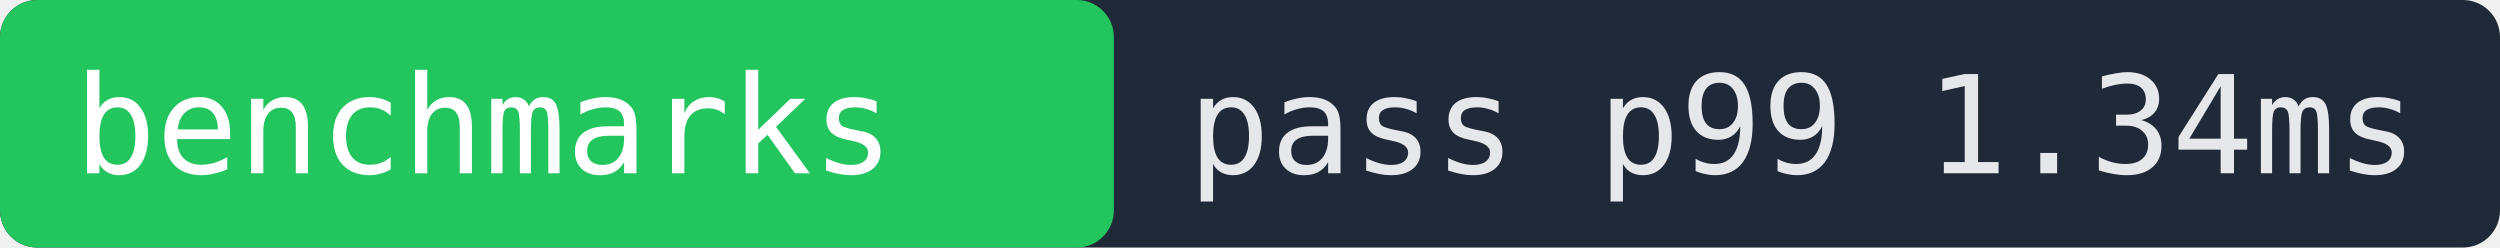
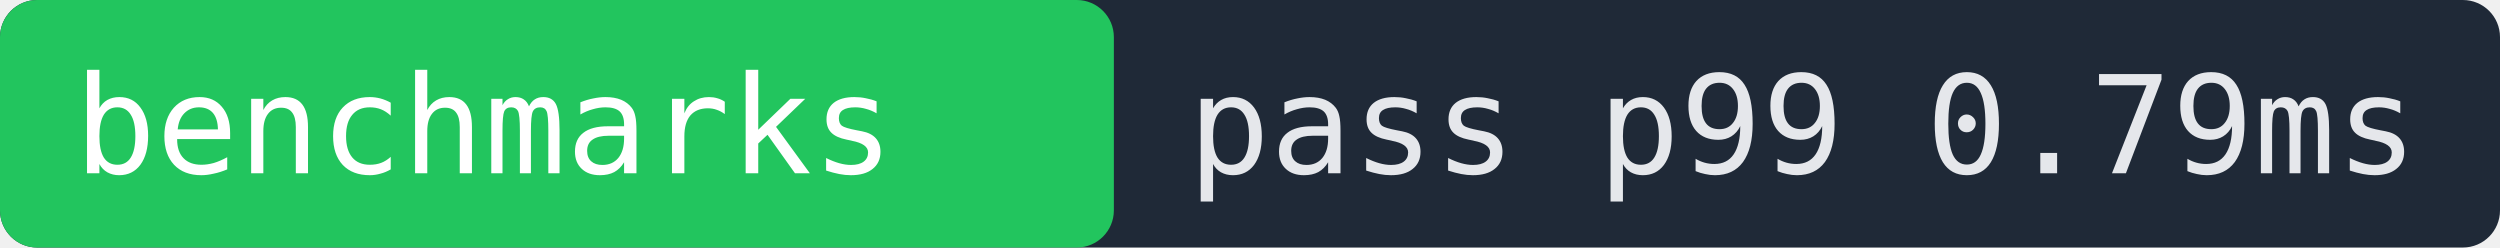
- <svg xmlns="http://www.w3.org/2000/svg" width="202" height="20" role="img" aria-label="benchmarks pass p99 1.34ms">
+ <svg xmlns="http://www.w3.org/2000/svg" width="202" height="20" role="img" aria-label="benchmarks pass p99 0.79ms">
  <rect width="202" height="20" fill="#1f2937" rx="3" />
  <rect x="0" width="90" height="20" fill="#22c55e" rx="3" />
  <text x="6" y="14" fill="#ffffff" font-family="monospace" font-size="11">benchmarks</text>
-   <text x="96" y="14" fill="#e5e7eb" font-family="monospace" font-size="11">pass p99 1.34ms</text>
+   <text x="96" y="14" fill="#e5e7eb" font-family="monospace" font-size="11">pass p99 0.79ms</text>
</svg>
